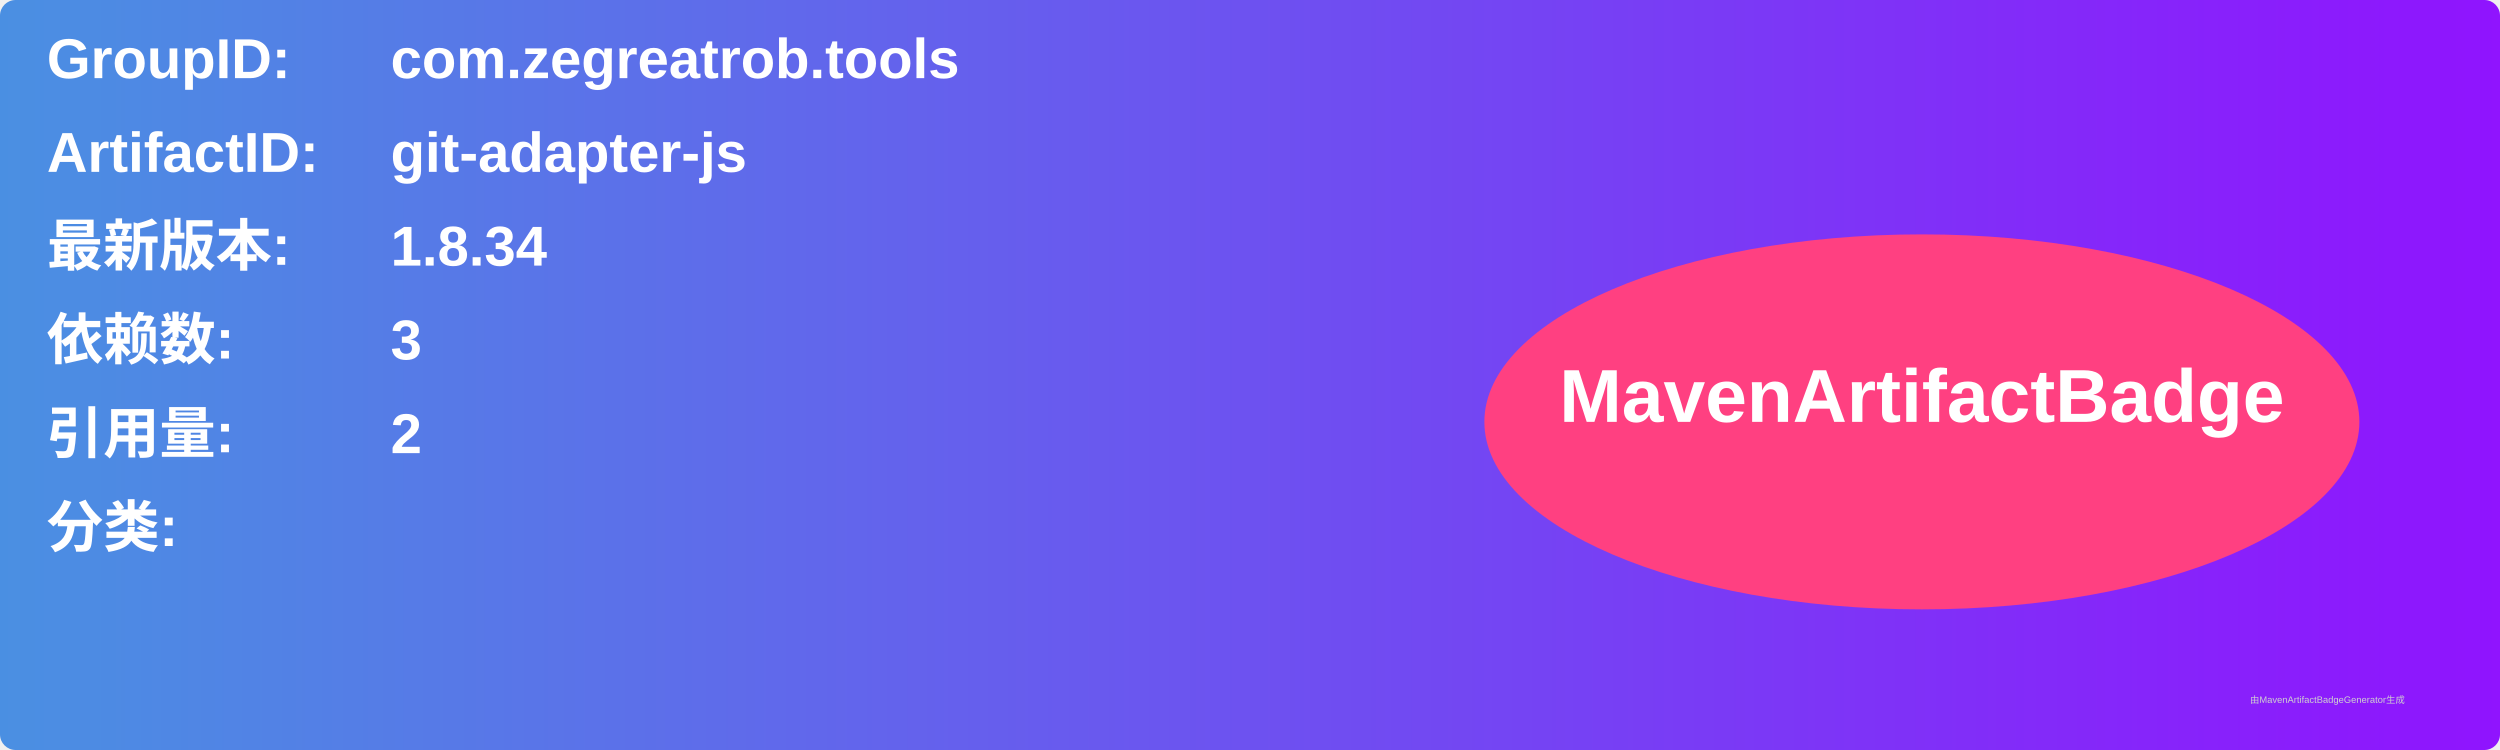
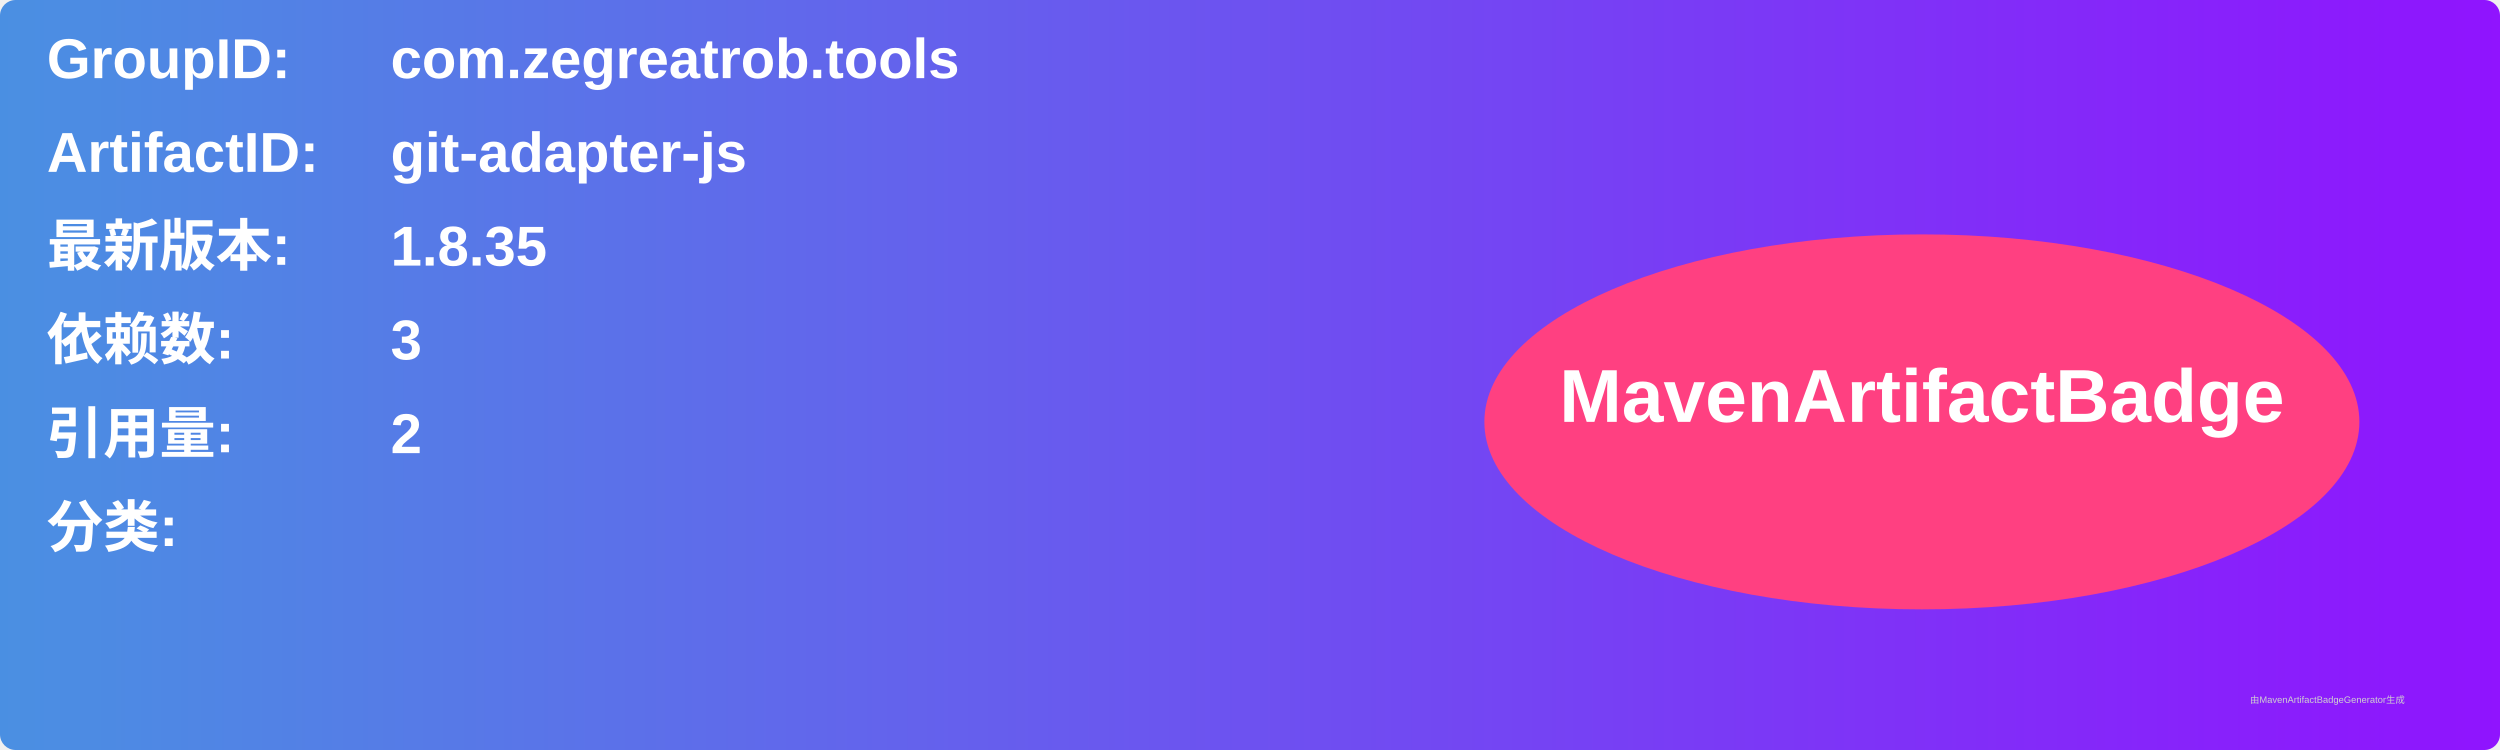
<svg xmlns="http://www.w3.org/2000/svg" width="800" height="240" viewBox="0 0 800 240">
  <linearGradient id="grad" x1="0%" y1="0%" x2="100%" y2="0%">
    <stop offset="0%" stop-color="#4a90e2" />
    <stop offset="100%" stop-color="#9013fe" />
  </linearGradient>
  <rect width="100%" height="100%" rx="5" ry="5" fill="url(#grad)" />
  <g transform="translate(15, 15)">
    <text x="0" y="10" font-family="Arial" font-size="18" fill="white" font-weight="bold" width="260">GroupID:</text>
    <text x="110" y="10" font-family="Arial" font-size="18" fill="white" font-weight="bold" width="460">com.zegreatrob.tools</text>
    <text x="0" y="40" font-family="Arial" font-size="18" fill="white" font-weight="bold" width="260">ArtifactID:</text>
    <text x="110" y="40" font-family="Arial" font-size="18" fill="white" font-weight="bold" width="460">git-adapter-js</text>
    <text x="0" y="70" font-family="Arial" font-size="18" fill="white" font-weight="bold">最新版本:</text>
    <text x="110" y="70" font-family="Arial" font-size="18" fill="white" font-weight="bold">
-       <tspan font-weight="bold">1.8.34</tspan>
+       <tspan font-weight="bold">1.8.35</tspan>
    </text>
    <text x="0" y="100" font-family="Arial" font-size="18" fill="white" font-weight="bold">依赖数: </text>
    <text x="110" y="100" font-family="Arial" font-size="18" fill="white">
      <tspan font-weight="bold">3</tspan>
    </text>
    <text x="0" y="130" font-family="Arial" font-size="18" fill="white" font-weight="bold">引用量: </text>
    <text x="110" y="130" font-family="Arial" font-size="18" fill="white">
      <tspan font-weight="bold">2</tspan>
    </text>
    <text x="0" y="160" font-family="Arial" font-size="18" fill="white" font-weight="bold">分类:</text>
    <text x="10" y="190" font-family="Arial" font-size="10" fill="white">
      <tspan font-weight="bold" />
    </text>
    <ellipse cx="600" cy="120" rx="140" ry="60" fill="#ff4081" />
    <text x="600" y="120" text-anchor="middle" font-family="Arial" font-size="24" fill="white" font-weight="bold">MavenArtifactBadge</text>
  </g>
  <text x="720" y="225" font-family="Arial" font-size="3" fill="#d0d0d0">由MavenArtifactBadgeGenerator生成</text>
</svg>
